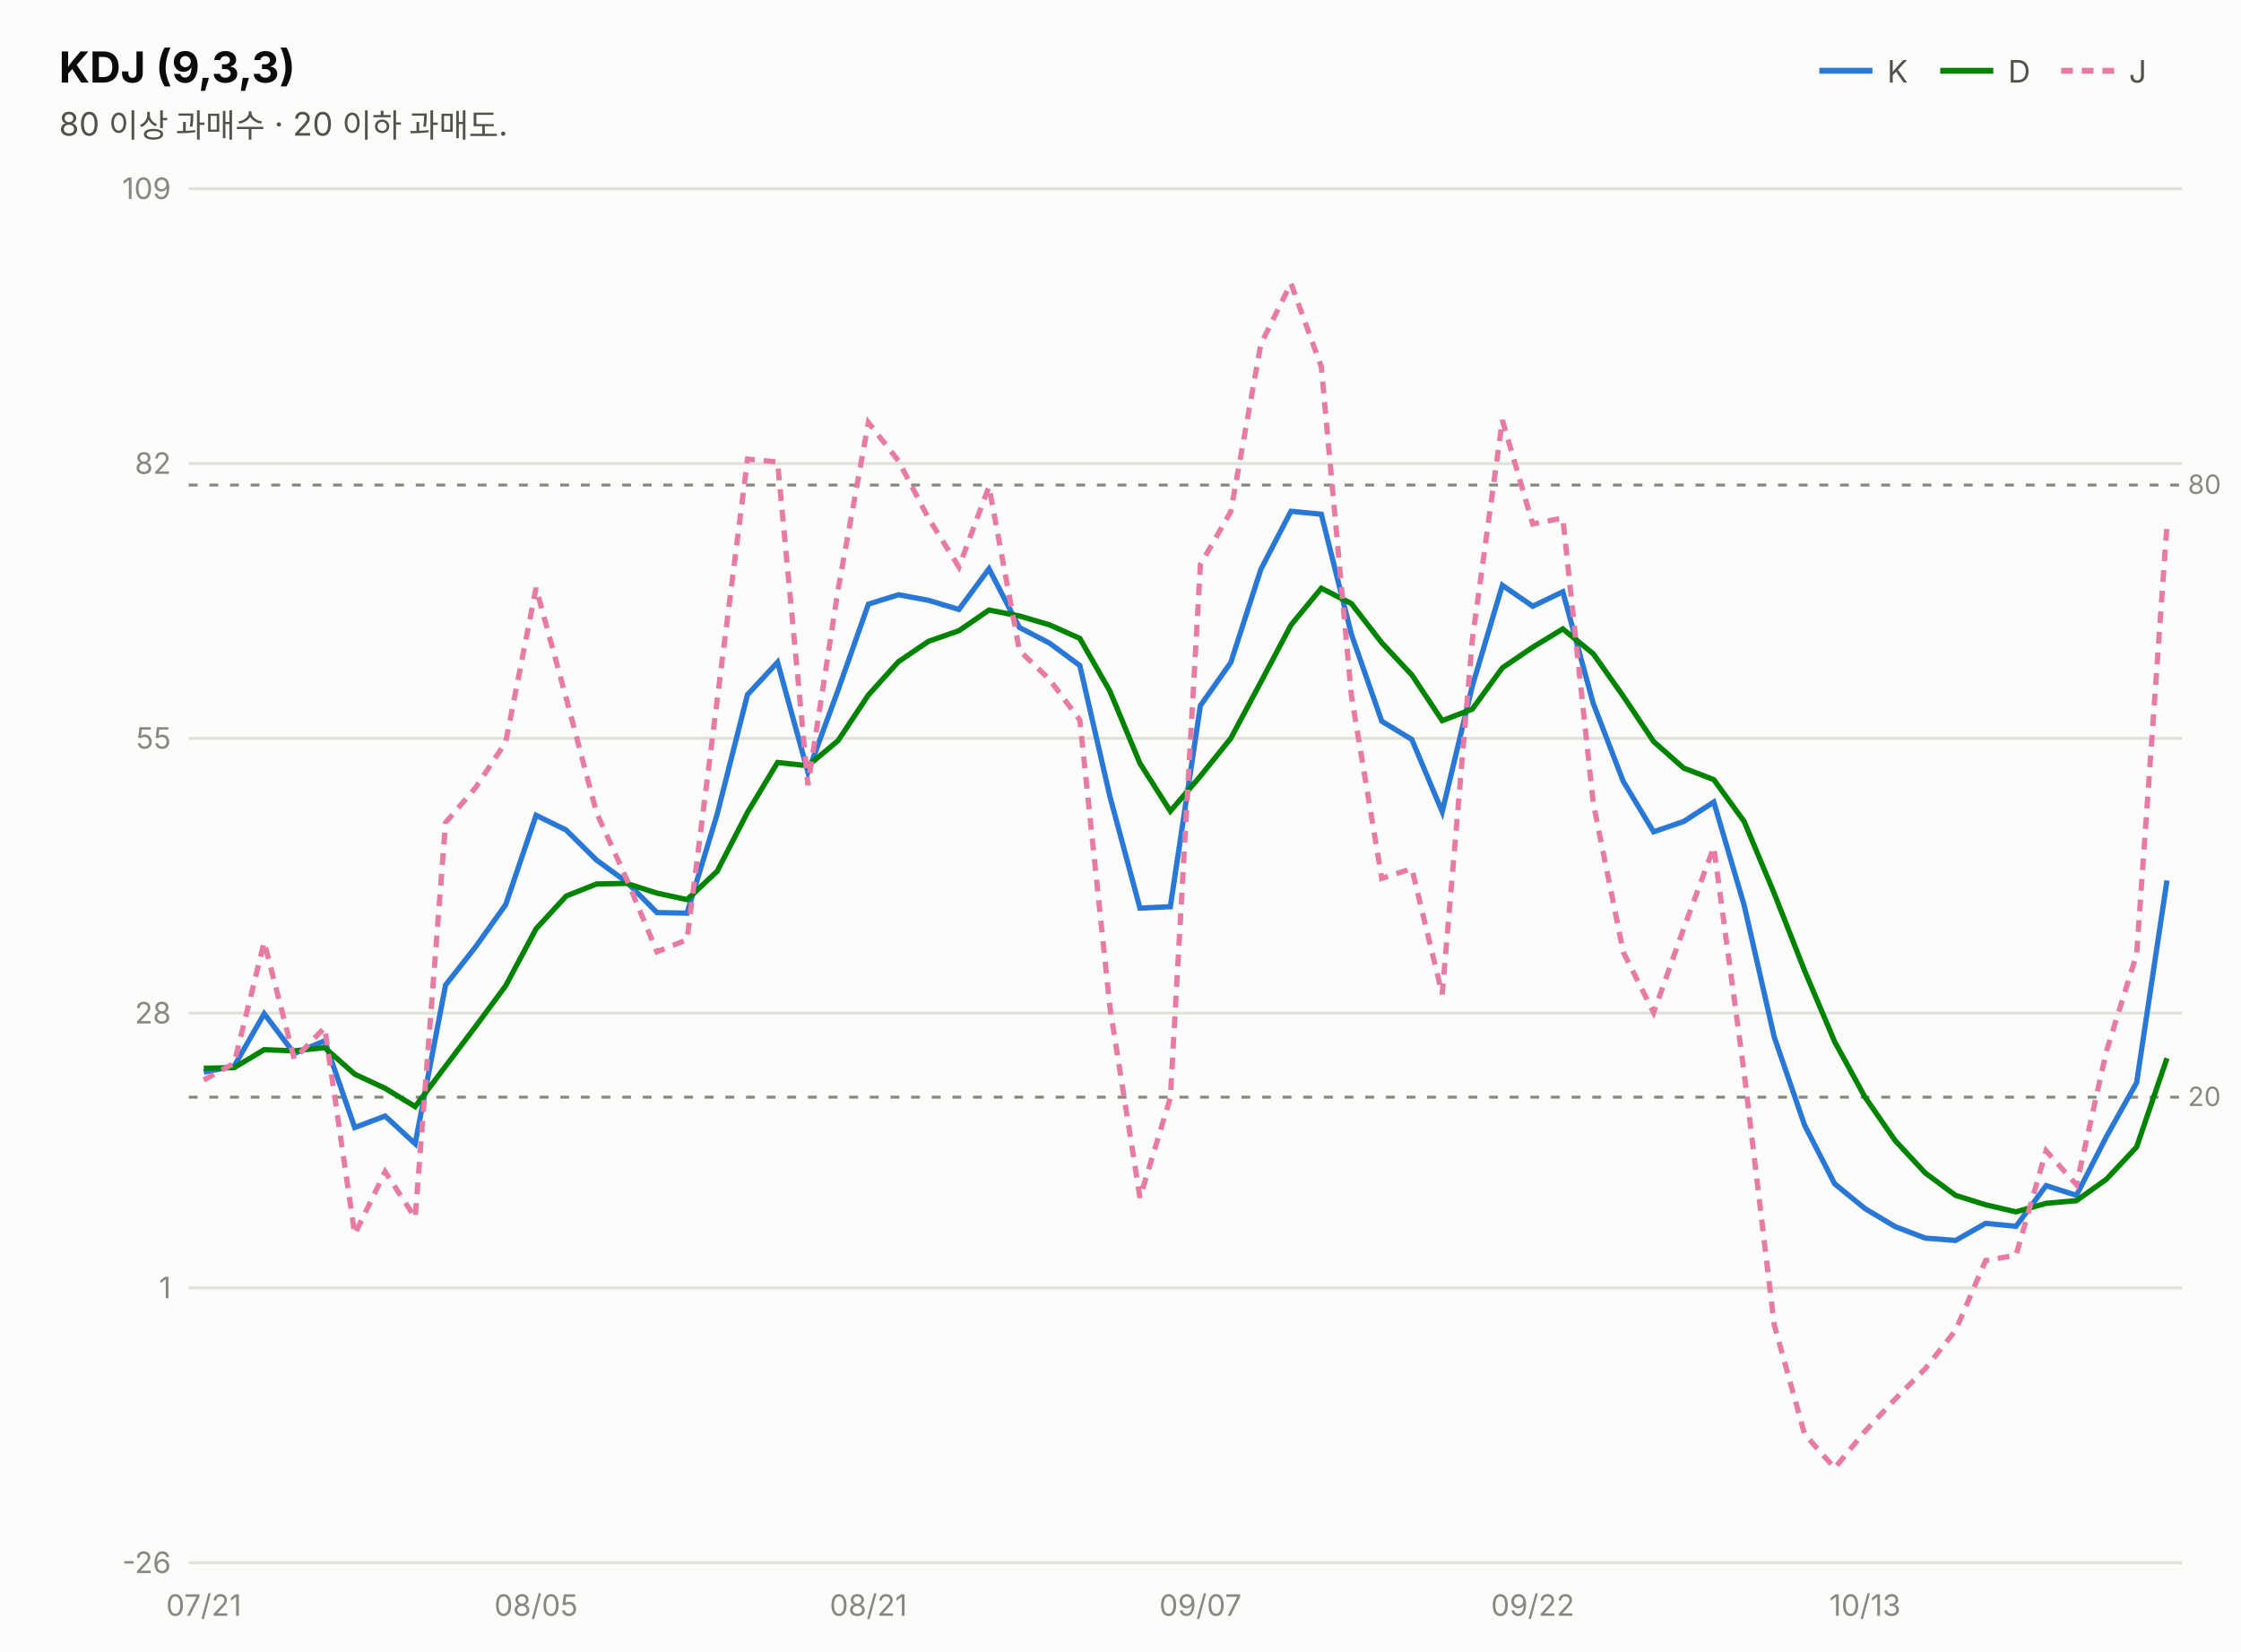
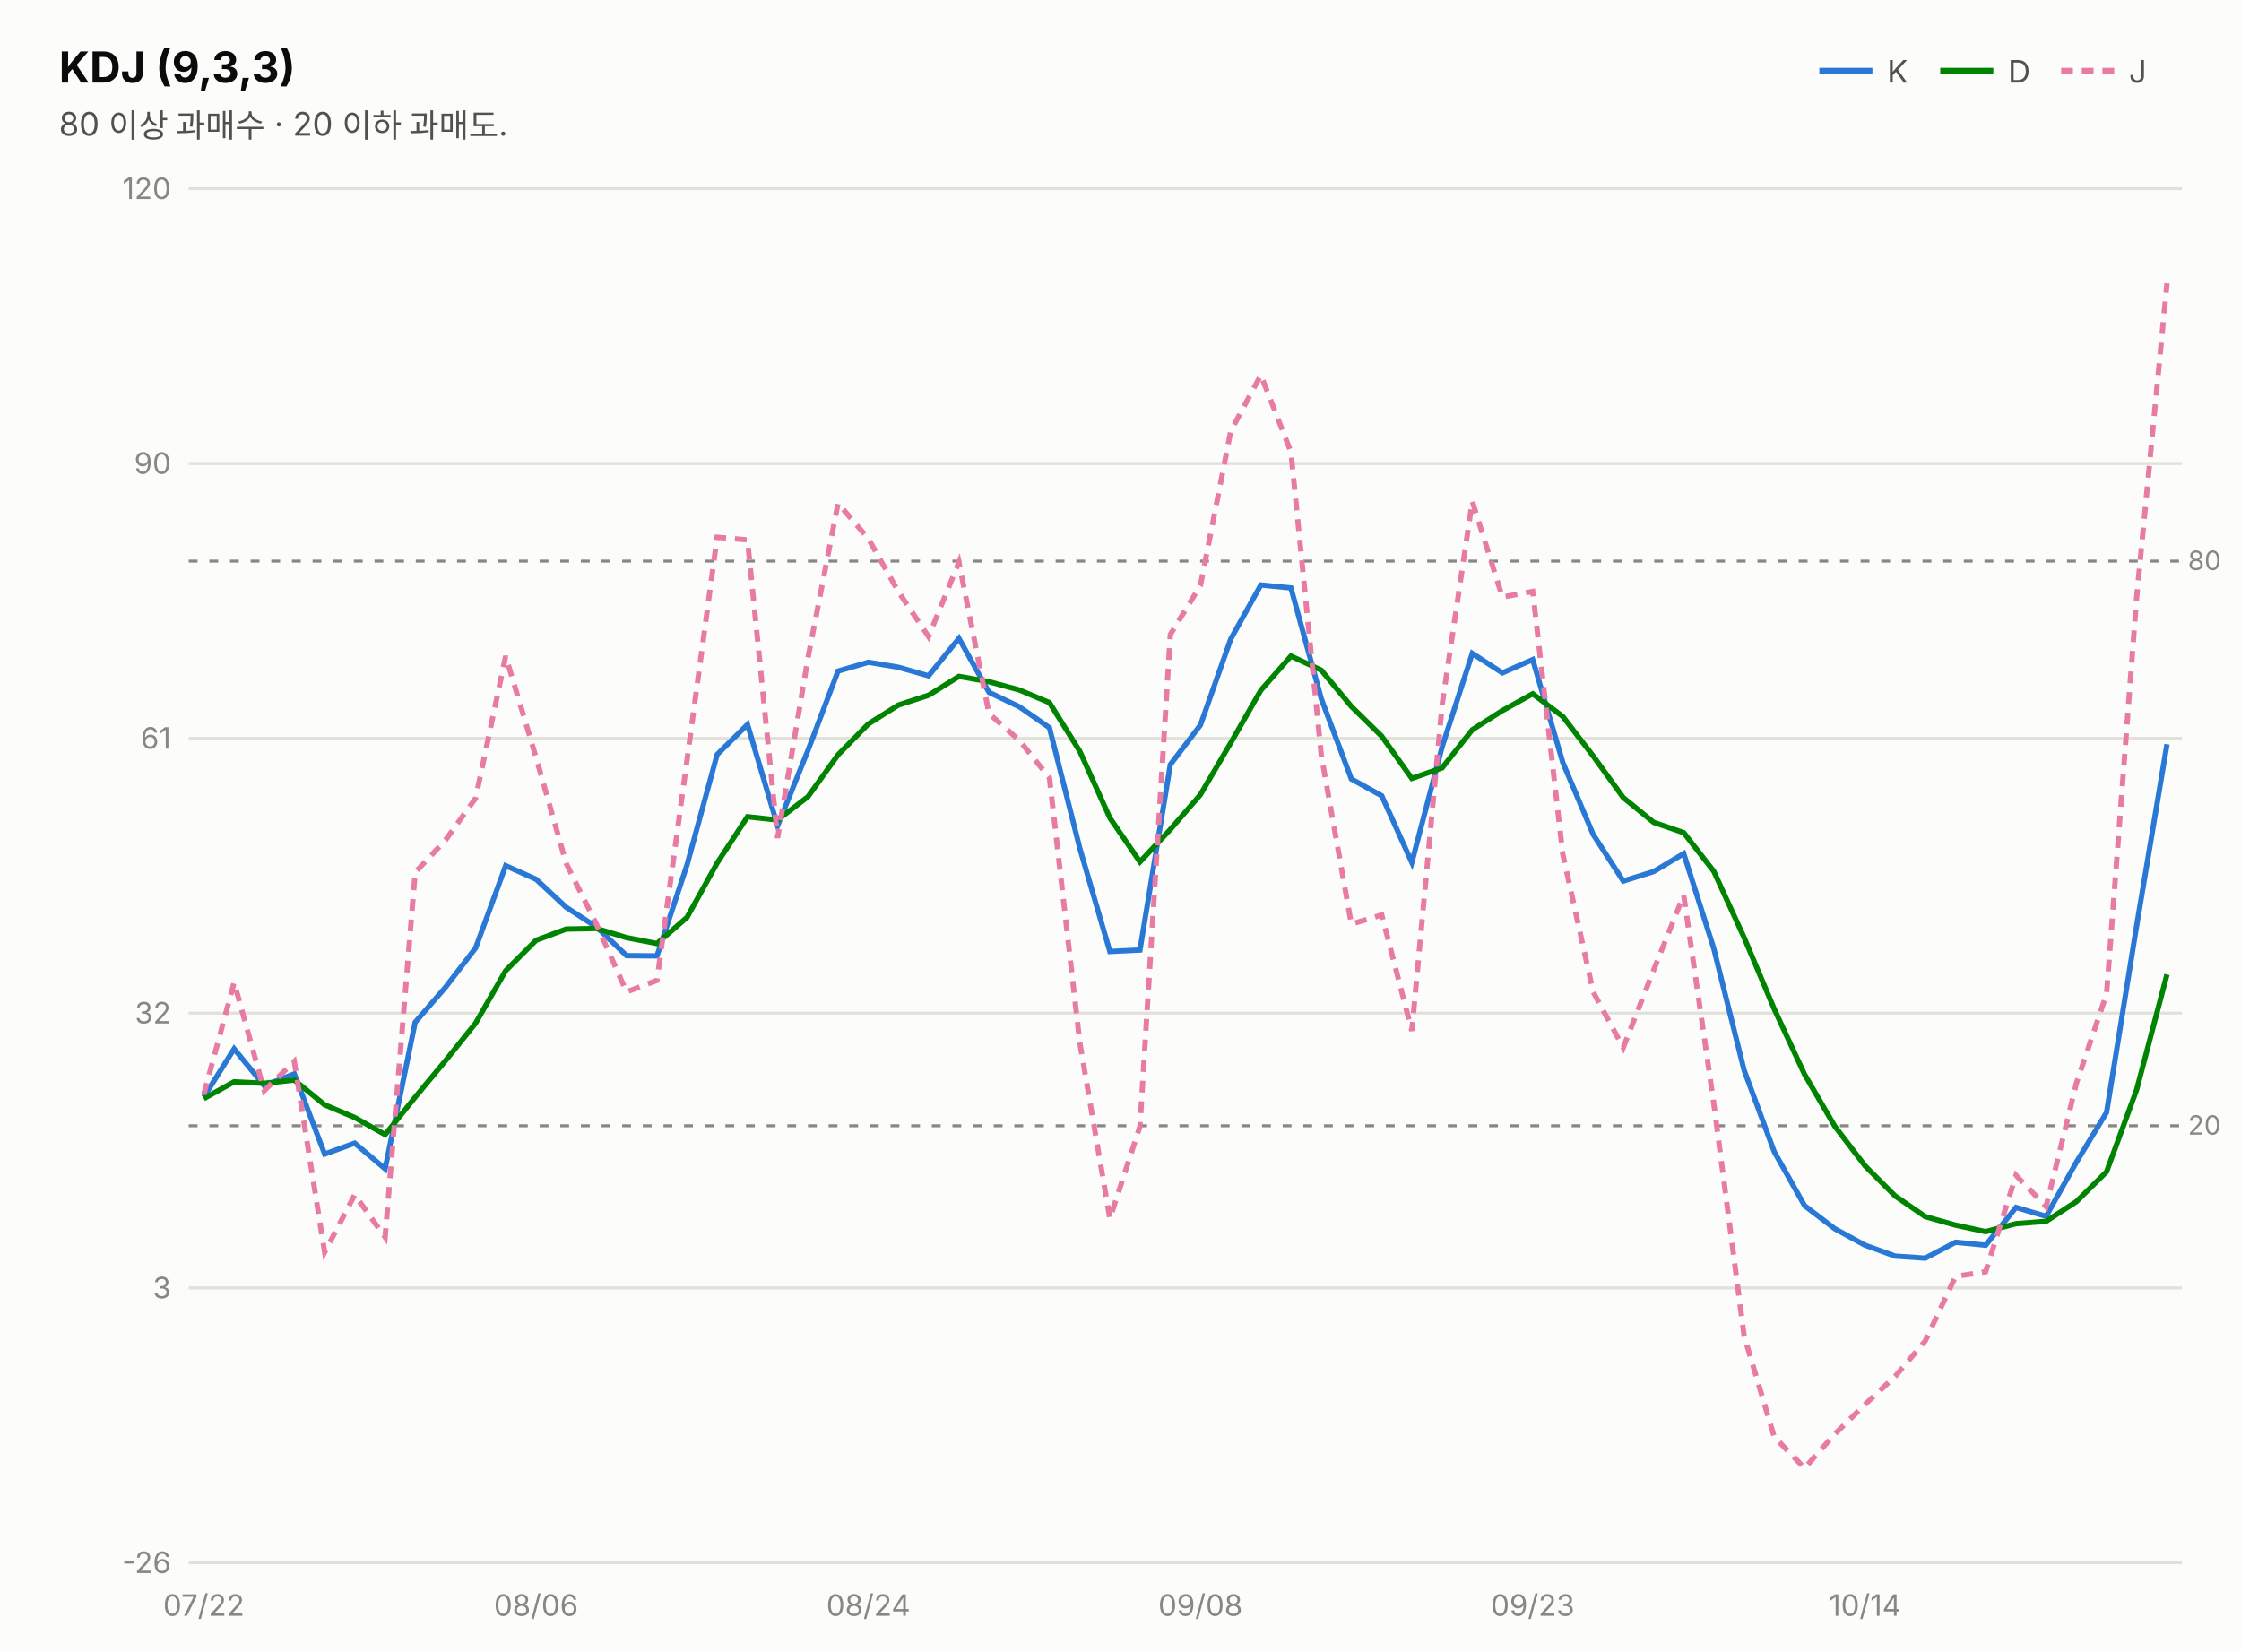
<svg xmlns="http://www.w3.org/2000/svg" width="760" height="560" viewBox="0 0 760 560" font-family="system-ui,-apple-system,&quot;Segoe UI&quot;,&quot;Malgun Gothic&quot;,&quot;Apple SD Gothic Neo&quot;,sans-serif">
  <rect width="760" height="560" fill="#fcfcfb" />
  <text x="20" y="28" font-size="14.5" font-weight="700" fill="#0b0b0b">KDJ (9,3,3)</text>
  <text x="20" y="46" font-size="11" fill="#52514e">80 이상 과매수 · 20 이하 과매도.</text>
  <line x1="617" y1="24" x2="635" y2="24" stroke="#2a78d6" stroke-width="2" />
  <text x="640" y="28" font-size="10.5" fill="#52514e">K</text>
  <line x1="658" y1="24" x2="676" y2="24" stroke="#008300" stroke-width="2" />
  <text x="681" y="28" font-size="10.5" fill="#52514e">D</text>
  <line x1="699" y1="24" x2="717" y2="24" stroke="#e87ba4" stroke-width="2" stroke-dasharray="4 3" />
  <text x="722" y="28" font-size="10.5" fill="#52514e">J</text>
  <line x1="64" y1="530.0" x2="740" y2="530.0" stroke="#e1e0d9" stroke-width="1" />
  <text x="58" y="533.5" font-size="10" fill="#898781" text-anchor="end" style="font-variant-numeric:tabular-nums">-26</text>
  <line x1="64" y1="436.8" x2="740" y2="436.8" stroke="#e1e0d9" stroke-width="1" />
-   <text x="58" y="440.3" font-size="10" fill="#898781" text-anchor="end" style="font-variant-numeric:tabular-nums">1</text>
+   <text x="58" y="440.3" font-size="10" fill="#898781" text-anchor="end" style="font-variant-numeric:tabular-nums">3</text>
  <line x1="64" y1="343.6" x2="740" y2="343.6" stroke="#e1e0d9" stroke-width="1" />
-   <text x="58" y="347.1" font-size="10" fill="#898781" text-anchor="end" style="font-variant-numeric:tabular-nums">28</text>
+   <text x="58" y="347.1" font-size="10" fill="#898781" text-anchor="end" style="font-variant-numeric:tabular-nums">32</text>
  <line x1="64" y1="250.4" x2="740" y2="250.4" stroke="#e1e0d9" stroke-width="1" />
-   <text x="58" y="253.9" font-size="10" fill="#898781" text-anchor="end" style="font-variant-numeric:tabular-nums">55</text>
+   <text x="58" y="253.9" font-size="10" fill="#898781" text-anchor="end" style="font-variant-numeric:tabular-nums">61</text>
  <line x1="64" y1="157.2" x2="740" y2="157.2" stroke="#e1e0d9" stroke-width="1" />
-   <text x="58" y="160.7" font-size="10" fill="#898781" text-anchor="end" style="font-variant-numeric:tabular-nums">82</text>
+   <text x="58" y="160.7" font-size="10" fill="#898781" text-anchor="end" style="font-variant-numeric:tabular-nums">90</text>
  <line x1="64" y1="64.0" x2="740" y2="64.0" stroke="#e1e0d9" stroke-width="1" />
-   <text x="58" y="67.5" font-size="10" fill="#898781" text-anchor="end" style="font-variant-numeric:tabular-nums">109</text>
-   <line x1="64" y1="164.5" x2="740" y2="164.5" stroke="#898781" stroke-width="1" stroke-dasharray="3 4" />
-   <text x="742" y="167.5" font-size="9" fill="#898781">80</text>
-   <line x1="64" y1="372.1" x2="740" y2="372.1" stroke="#898781" stroke-width="1" stroke-dasharray="3 4" />
-   <text x="742" y="375.1" font-size="9" fill="#898781">20</text>
-   <path d="M69.1,363.6 L79.4,361.6 L89.6,343.8 L99.8,357.3 L110.1,353.0 L120.3,382.4 L130.6,378.5 L140.8,387.9 L151.1,334.1 L161.3,321.1 L171.5,306.8 L181.8,276.5 L192.0,281.5 L202.3,291.7 L212.5,299.1 L222.8,309.5 L233.0,309.7 L243.2,276.2 L253.5,235.6 L263.7,224.6 L274.0,261.9 L284.2,234.1 L294.5,204.9 L304.7,201.7 L314.9,203.6 L325.2,206.7 L335.4,192.9 L345.7,212.8 L355.9,218.1 L366.2,225.7 L376.4,270.1 L386.6,308.0 L396.9,307.5 L407.1,239.3 L417.4,224.7 L427.6,193.1 L437.8,173.4 L448.1,174.4 L458.3,215.1 L468.6,244.6 L478.8,250.8 L489.1,275.3 L499.3,232.7 L509.5,198.5 L519.8,205.6 L530.0,200.7 L540.3,238.5 L550.5,265.0 L560.8,282.1 L571.0,278.6 L581.2,272.0 L591.5,307.0 L601.7,351.7 L612.0,381.6 L622.2,401.5 L632.5,409.9 L642.7,416.0 L652.9,419.9 L663.2,420.7 L673.4,414.9 L683.7,415.9 L693.9,402.1 L704.2,405.4 L714.4,385.4 L724.6,367.2 L734.9,298.6" fill="none" stroke="#2a78d6" stroke-width="1.8" />
-   <path d="M69.1,362.3 L79.4,362.1 L89.6,356.0 L99.8,356.4 L110.1,355.3 L120.3,364.3 L130.6,369.1 L140.8,375.3 L151.1,361.6 L161.3,348.1 L171.5,334.3 L181.8,315.0 L192.0,303.9 L202.3,299.8 L212.5,299.6 L222.8,302.9 L233.0,305.1 L243.2,295.5 L253.5,275.5 L263.7,258.6 L274.0,259.7 L284.2,251.2 L294.5,235.7 L304.7,224.4 L314.9,217.5 L325.2,213.9 L335.4,206.9 L345.7,208.9 L355.9,211.9 L366.2,216.5 L376.4,234.4 L386.6,258.9 L396.9,275.1 L407.1,263.2 L417.4,250.4 L427.6,231.3 L437.8,212.0 L448.1,199.5 L458.3,204.7 L468.6,218.0 L478.8,228.9 L489.1,244.4 L499.3,240.5 L509.5,226.5 L519.8,219.5 L530.0,213.3 L540.3,221.7 L550.5,236.1 L560.8,251.5 L571.0,260.5 L581.2,264.4 L591.5,278.6 L601.7,303.0 L612.0,329.2 L622.2,353.3 L632.5,372.1 L642.7,386.8 L652.9,397.8 L663.2,405.4 L673.4,408.6 L683.7,411.0 L693.9,408.1 L704.2,407.2 L714.4,399.9 L724.6,389.0 L734.9,358.9" fill="none" stroke="#008300" stroke-width="1.8" />
-   <path d="M69.1,366.3 L79.4,360.6 L89.6,319.5 L99.8,359.2 L110.1,348.5 L120.3,418.6 L130.6,397.4 L140.8,413.0 L151.1,279.0 L161.3,267.1 L171.5,251.7 L181.8,199.4 L192.0,236.7 L202.3,275.6 L212.5,298.1 L222.8,322.8 L233.0,318.7 L243.2,237.6 L253.5,155.7 L263.7,156.7 L274.0,266.3 L284.2,200.1 L294.5,143.3 L304.7,156.3 L314.9,175.8 L325.2,192.3 L335.4,165.0 L345.7,220.6 L355.9,230.4 L366.2,244.2 L376.4,341.5 L386.6,406.2 L396.9,372.3 L407.1,191.5 L417.4,173.5 L427.6,116.7 L437.8,96.1 L448.1,124.4 L458.3,235.9 L468.6,297.9 L478.8,294.6 L489.1,337.2 L499.3,217.1 L509.5,142.5 L519.8,177.7 L530.0,175.7 L540.3,272.2 L550.5,322.9 L560.8,343.4 L571.0,314.9 L581.2,287.3 L591.5,363.8 L601.7,449.3 L612.0,486.4 L622.2,497.9 L632.5,485.4 L642.7,474.5 L652.9,464.2 L663.2,451.2 L673.4,427.5 L683.7,425.7 L693.9,390.3 L704.2,401.8 L714.4,356.4 L724.6,323.7 L734.9,177.9" fill="none" stroke="#e87ba4" stroke-width="1.8" stroke-dasharray="4 3" />
-   <text x="69.1" y="548" font-size="10" fill="#898781" text-anchor="middle">07/21</text>
-   <text x="181.8" y="548" font-size="10" fill="#898781" text-anchor="middle">08/05</text>
-   <text x="294.5" y="548" font-size="10" fill="#898781" text-anchor="middle">08/21</text>
-   <text x="407.1" y="548" font-size="10" fill="#898781" text-anchor="middle">09/07</text>
-   <text x="519.8" y="548" font-size="10" fill="#898781" text-anchor="middle">09/22</text>
-   <text x="632.5" y="548" font-size="10" fill="#898781" text-anchor="middle">10/13</text>
+   <text x="58" y="67.5" font-size="10" fill="#898781" text-anchor="end" style="font-variant-numeric:tabular-nums">120</text>
+   <line x1="64" y1="190.3" x2="740" y2="190.3" stroke="#898781" stroke-width="1" stroke-dasharray="3 4" />
+   <text x="742" y="193.3" font-size="9" fill="#898781">80</text>
+   <line x1="64" y1="381.8" x2="740" y2="381.8" stroke="#898781" stroke-width="1" stroke-dasharray="3 4" />
+   <text x="742" y="384.8" font-size="9" fill="#898781">20</text>
+   <path d="M69.1,372.1 L79.4,355.7 L89.6,368.2 L99.8,364.2 L110.1,391.4 L120.3,387.7 L130.6,396.4 L140.8,346.7 L151.1,334.8 L161.3,321.5 L171.5,293.6 L181.8,298.2 L192.0,307.7 L202.3,314.4 L212.5,324.1 L222.8,324.2 L233.0,293.3 L243.2,255.9 L253.5,245.7 L263.7,280.1 L274.0,254.5 L284.2,227.6 L294.5,224.6 L304.7,226.3 L314.9,229.2 L325.2,216.5 L335.4,234.8 L345.7,239.7 L355.9,246.8 L366.2,287.7 L376.4,322.7 L386.6,322.2 L396.9,259.3 L407.1,245.9 L417.4,216.7 L427.6,198.4 L437.8,199.4 L448.1,237.0 L458.3,264.2 L468.6,269.9 L478.8,292.5 L489.1,253.2 L499.3,221.6 L509.5,228.2 L519.8,223.7 L530.0,258.6 L540.3,283.0 L550.5,298.8 L560.8,295.6 L571.0,289.5 L581.2,321.7 L591.5,363.0 L601.7,390.6 L612.0,408.9 L622.2,416.7 L632.5,422.3 L642.7,426.0 L652.9,426.7 L663.2,421.3 L673.4,422.3 L683.7,409.5 L693.9,412.5 L704.2,394.1 L714.4,377.3 L724.6,314.0 L734.9,252.4" fill="none" stroke="#2a78d6" stroke-width="1.8" />
+   <path d="M69.1,372.6 L79.4,366.9 L89.6,367.4 L99.8,366.3 L110.1,374.7 L120.3,379.0 L130.6,384.8 L140.8,372.1 L151.1,359.7 L161.3,347.0 L171.5,329.2 L181.8,318.9 L192.0,315.1 L202.3,314.9 L212.5,318.0 L222.8,320.0 L233.0,311.1 L243.2,292.7 L253.5,277.0 L263.7,278.1 L274.0,270.2 L284.2,256.0 L294.5,245.5 L304.7,239.1 L314.9,235.8 L325.2,229.4 L335.4,231.2 L345.7,234.0 L355.9,238.3 L366.2,254.8 L376.4,277.4 L386.6,292.3 L396.9,281.3 L407.1,269.5 L417.4,251.9 L427.6,234.1 L437.8,222.5 L448.1,227.3 L458.3,239.6 L468.6,249.7 L478.8,264.0 L489.1,260.4 L499.3,247.5 L509.5,241.0 L519.8,235.3 L530.0,243.0 L540.3,256.4 L550.5,270.5 L560.8,278.9 L571.0,282.4 L581.2,295.5 L591.5,318.0 L601.7,342.2 L612.0,364.4 L622.2,381.9 L632.5,395.4 L642.7,405.6 L652.9,412.6 L663.2,415.5 L673.4,417.7 L683.7,415.0 L693.9,414.2 L704.2,407.5 L714.4,397.4 L724.6,369.6 L734.9,330.5" fill="none" stroke="#008300" stroke-width="1.8" />
+   <path d="M69.1,371.2 L79.4,333.2 L89.6,369.9 L99.8,360.0 L110.1,424.7 L120.3,405.2 L130.6,419.6 L140.8,295.9 L151.1,284.9 L161.3,270.7 L171.5,222.5 L181.8,256.9 L192.0,292.8 L202.3,313.5 L212.5,336.4 L222.8,332.5 L233.0,257.7 L243.2,182.2 L253.5,183.1 L263.7,284.2 L274.0,223.2 L284.2,170.7 L294.5,182.7 L304.7,200.7 L314.9,215.9 L325.2,190.7 L335.4,242.0 L345.7,251.1 L355.9,263.8 L366.2,353.6 L376.4,413.3 L386.6,382.0 L396.9,215.2 L407.1,198.6 L417.4,146.2 L427.6,127.2 L437.8,153.3 L448.1,256.2 L458.3,313.4 L468.6,310.3 L478.8,349.6 L489.1,238.8 L499.3,170.0 L509.5,202.5 L519.8,200.6 L530.0,289.7 L540.3,336.4 L550.5,355.3 L560.8,329.0 L571.0,303.6 L581.2,374.2 L591.5,453.1 L601.7,487.3 L612.0,497.9 L622.2,486.4 L632.5,476.3 L642.7,466.8 L652.9,454.8 L663.2,432.9 L673.4,431.3 L683.7,398.6 L693.9,409.2 L704.2,367.3 L714.4,337.1 L724.6,202.7 L734.9,96.1" fill="none" stroke="#e87ba4" stroke-width="1.8" stroke-dasharray="4 3" />
+   <text x="69.1" y="548" font-size="10" fill="#898781" text-anchor="middle">07/22</text>
+   <text x="181.8" y="548" font-size="10" fill="#898781" text-anchor="middle">08/06</text>
+   <text x="294.5" y="548" font-size="10" fill="#898781" text-anchor="middle">08/24</text>
+   <text x="407.1" y="548" font-size="10" fill="#898781" text-anchor="middle">09/08</text>
+   <text x="519.8" y="548" font-size="10" fill="#898781" text-anchor="middle">09/23</text>
+   <text x="632.5" y="548" font-size="10" fill="#898781" text-anchor="middle">10/14</text>
</svg>
